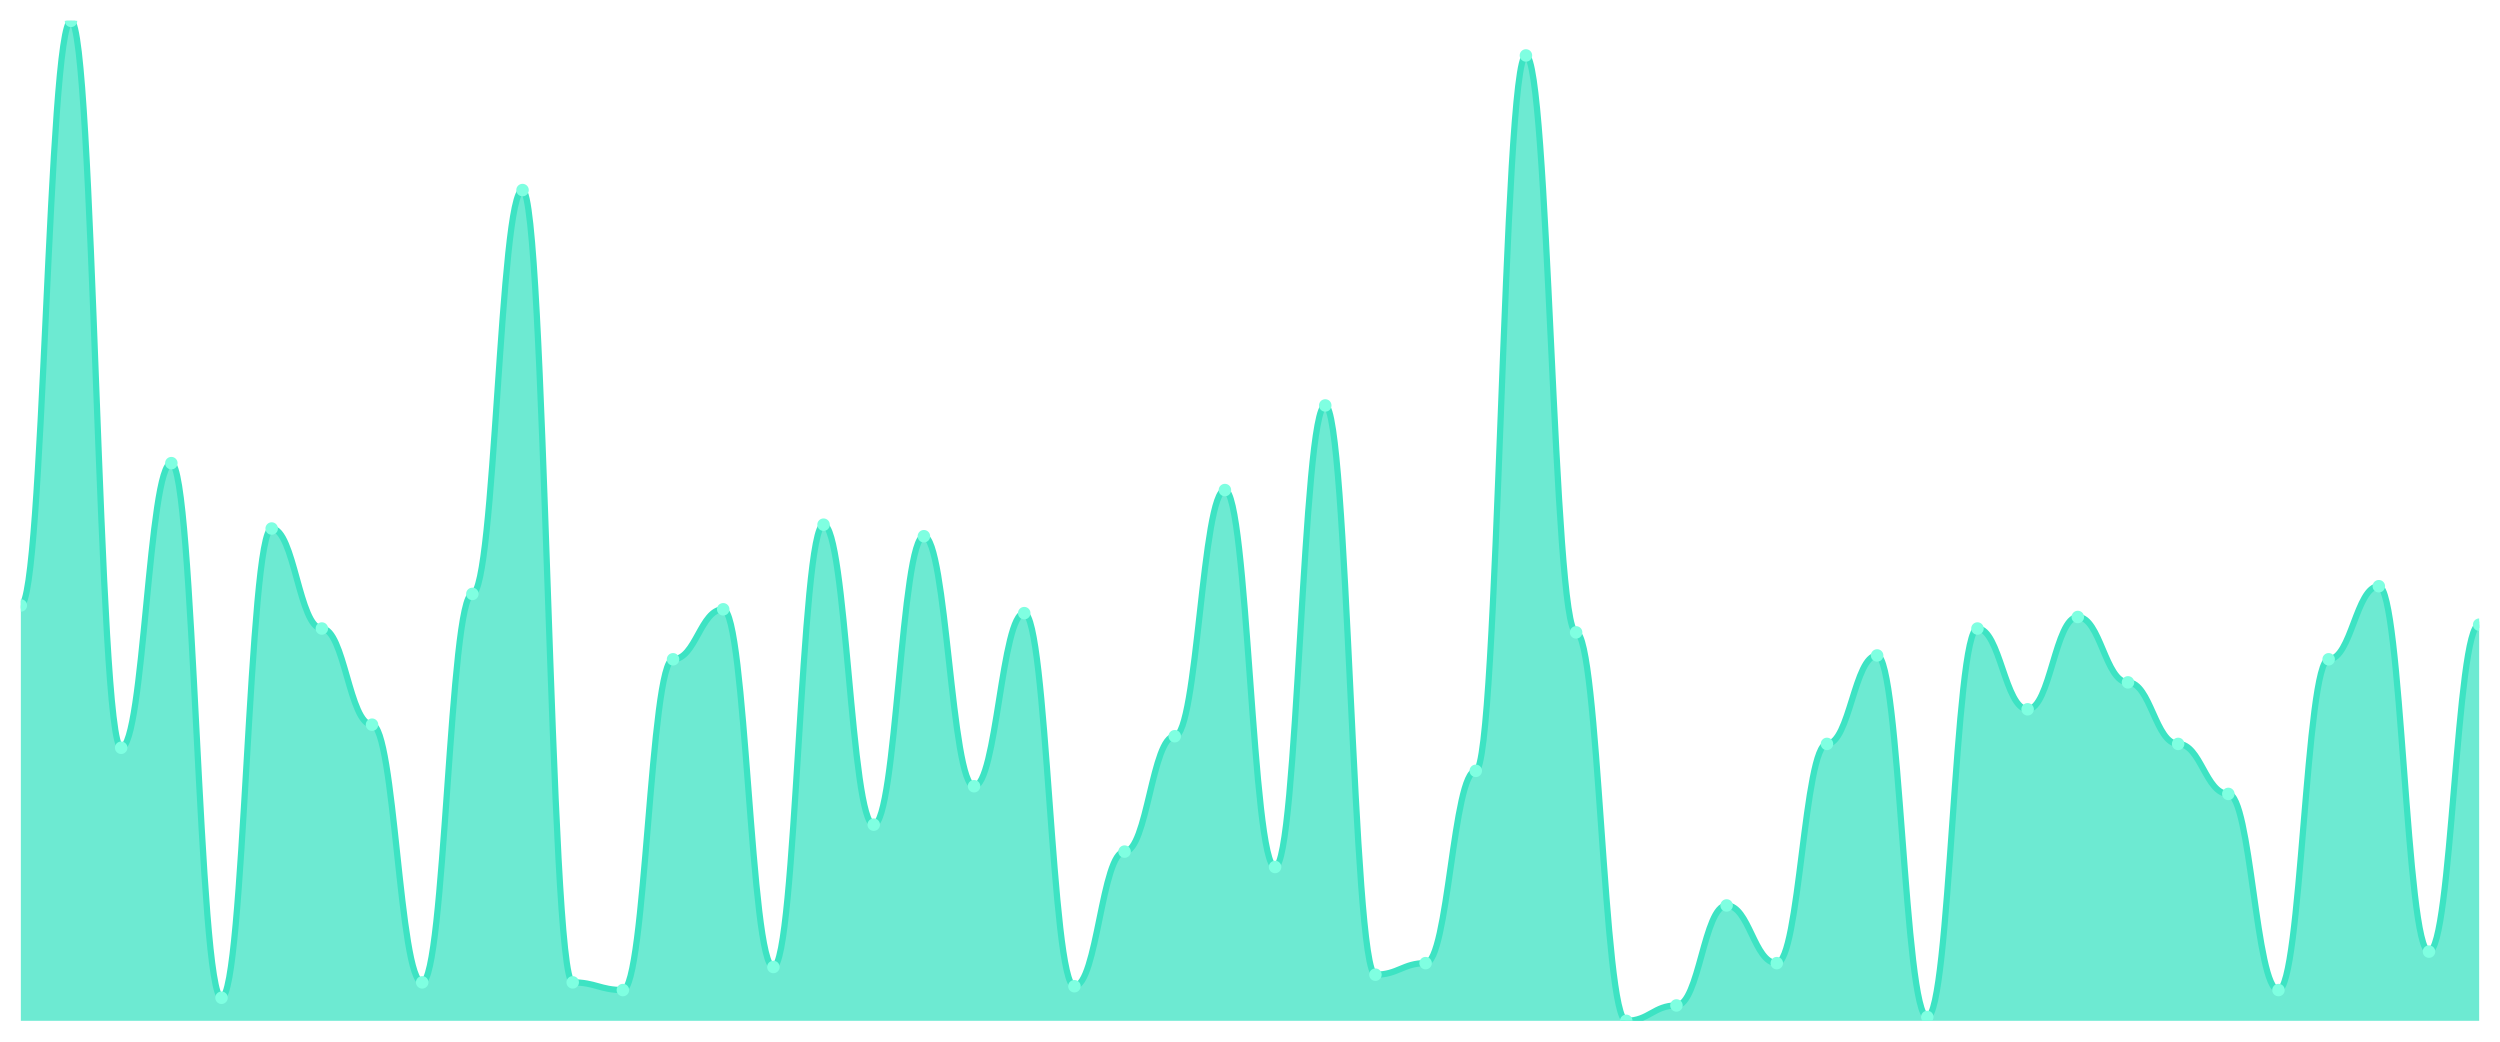
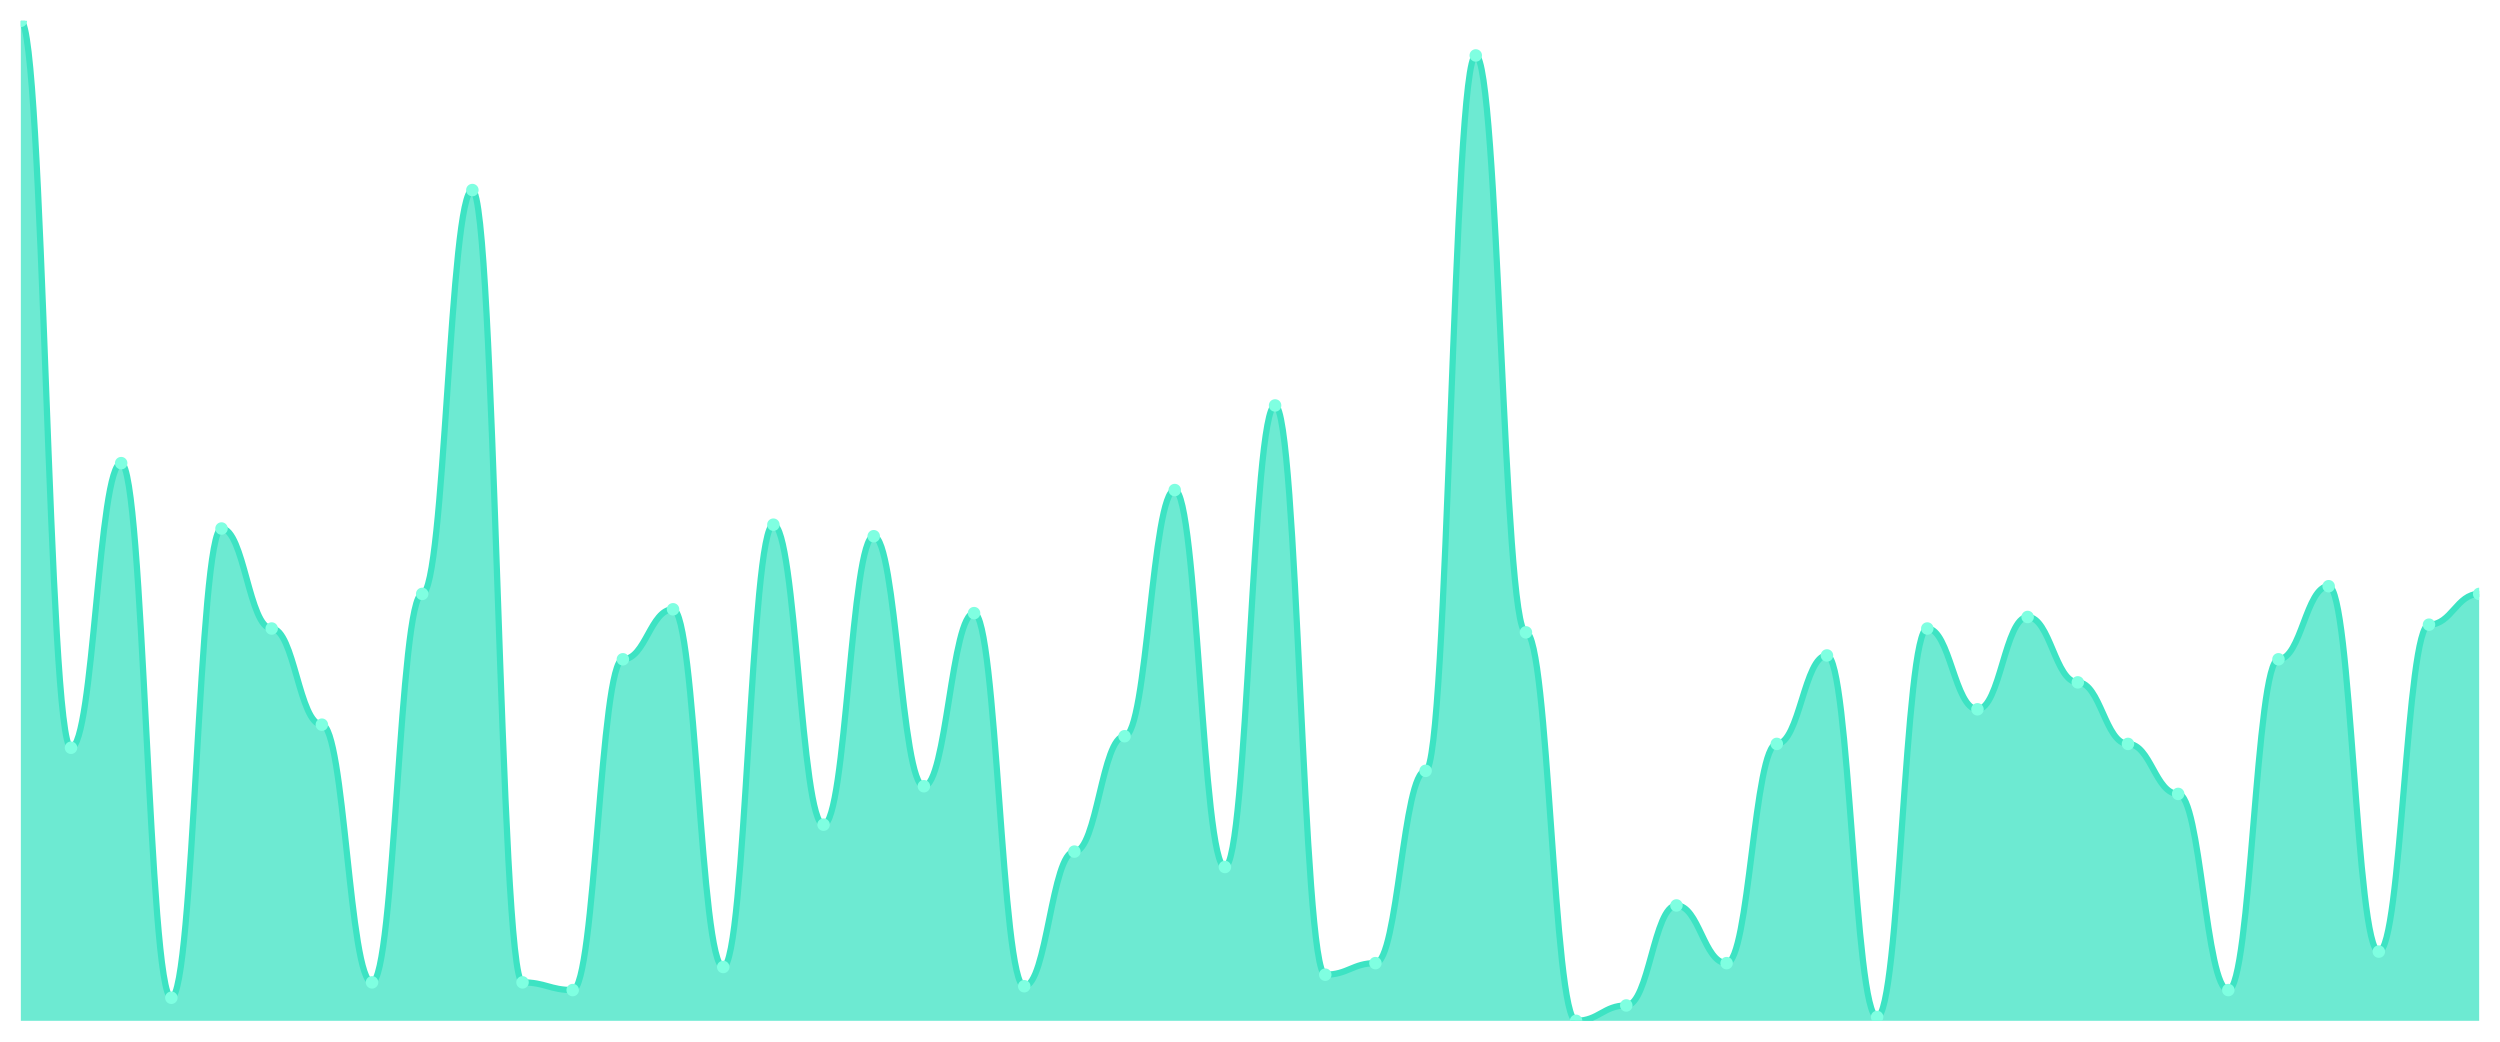
<svg xmlns="http://www.w3.org/2000/svg" viewBox="0 0 1200 500" width="1200" height="500">
  <defs>
    <clipPath id="c">
      <rect x="10" y="10" width="1180" height="480" />
    </clipPath>
  </defs>
  <rect width="1200" height="500" fill="none" />
  <g clip-path="url(#c)">
-     <path d="M 10,490 L 10,290.615 C 20.837,290.615 23.245,10 34.082,10 C 44.918,10 47.327,358.923 58.163,358.923 C 69,358.923 71.408,222.308 82.245,222.308 C 93.082,222.308 95.49,478.923 106.327,478.923 C 117.163,478.923 119.571,253.692 130.408,253.692 C 141.245,253.692 143.653,301.692 154.49,301.692 C 165.327,301.692 167.735,347.846 178.571,347.846 C 189.408,347.846 191.816,471.538 202.653,471.538 C 213.49,471.538 215.898,285.077 226.735,285.077 C 237.571,285.077 239.98,91.231 250.816,91.231 C 261.653,91.231 264.061,471.538 274.898,471.538 C 285.735,471.538 288.143,475.231 298.98,475.231 C 309.816,475.231 312.224,316.462 323.061,316.462 C 333.898,316.462 336.306,292.462 347.143,292.462 C 357.98,292.462 360.388,464.154 371.224,464.154 C 382.061,464.154 384.469,251.846 395.306,251.846 C 406.143,251.846 408.551,395.846 419.388,395.846 C 430.224,395.846 432.633,257.385 443.469,257.385 C 454.306,257.385 456.714,377.385 467.551,377.385 C 478.388,377.385 480.796,294.308 491.633,294.308 C 502.469,294.308 504.878,473.385 515.714,473.385 C 526.551,473.385 528.959,408.769 539.796,408.769 C 550.633,408.769 553.041,353.385 563.878,353.385 C 574.714,353.385 577.122,235.231 587.959,235.231 C 598.796,235.231 601.204,416.154 612.041,416.154 C 622.878,416.154 625.286,194.615 636.122,194.615 C 646.959,194.615 649.367,467.846 660.204,467.846 C 671.041,467.846 673.449,462.308 684.286,462.308 C 695.122,462.308 697.531,370 708.367,370 C 719.204,370 721.612,26.615 732.449,26.615 C 743.286,26.615 745.694,303.538 756.531,303.538 C 767.367,303.538 769.776,490 780.612,490 C 791.449,490 793.857,482.615 804.694,482.615 C 815.531,482.615 817.939,434.615 828.776,434.615 C 839.612,434.615 842.02,462.308 852.857,462.308 C 863.694,462.308 866.102,357.077 876.939,357.077 C 887.776,357.077 890.184,314.615 901.02,314.615 C 911.857,314.615 914.265,488.154 925.102,488.154 C 935.939,488.154 938.347,301.692 949.184,301.692 C 960.02,301.692 962.429,340.462 973.265,340.462 C 984.102,340.462 986.51,296.154 997.347,296.154 C 1008.184,296.154 1010.592,327.538 1021.429,327.538 C 1032.265,327.538 1034.673,357.077 1045.51,357.077 C 1056.347,357.077 1058.755,381.077 1069.592,381.077 C 1080.429,381.077 1082.837,475.231 1093.673,475.231 C 1104.51,475.231 1106.918,316.462 1117.755,316.462 C 1128.592,316.462 1131,281.385 1141.837,281.385 C 1152.673,281.385 1155.082,456.769 1165.918,456.769 C 1176.755,456.769 1179.163,299.846 1190,299.846 L 1190,490 Z" fill="rgba(61,227,195,0.75)" />
-     <path d="M 10,290.615 C 20.837,290.615 23.245,10 34.082,10 C 44.918,10 47.327,358.923 58.163,358.923 C 69,358.923 71.408,222.308 82.245,222.308 C 93.082,222.308 95.49,478.923 106.327,478.923 C 117.163,478.923 119.571,253.692 130.408,253.692 C 141.245,253.692 143.653,301.692 154.49,301.692 C 165.327,301.692 167.735,347.846 178.571,347.846 C 189.408,347.846 191.816,471.538 202.653,471.538 C 213.49,471.538 215.898,285.077 226.735,285.077 C 237.571,285.077 239.98,91.231 250.816,91.231 C 261.653,91.231 264.061,471.538 274.898,471.538 C 285.735,471.538 288.143,475.231 298.98,475.231 C 309.816,475.231 312.224,316.462 323.061,316.462 C 333.898,316.462 336.306,292.462 347.143,292.462 C 357.98,292.462 360.388,464.154 371.224,464.154 C 382.061,464.154 384.469,251.846 395.306,251.846 C 406.143,251.846 408.551,395.846 419.388,395.846 C 430.224,395.846 432.633,257.385 443.469,257.385 C 454.306,257.385 456.714,377.385 467.551,377.385 C 478.388,377.385 480.796,294.308 491.633,294.308 C 502.469,294.308 504.878,473.385 515.714,473.385 C 526.551,473.385 528.959,408.769 539.796,408.769 C 550.633,408.769 553.041,353.385 563.878,353.385 C 574.714,353.385 577.122,235.231 587.959,235.231 C 598.796,235.231 601.204,416.154 612.041,416.154 C 622.878,416.154 625.286,194.615 636.122,194.615 C 646.959,194.615 649.367,467.846 660.204,467.846 C 671.041,467.846 673.449,462.308 684.286,462.308 C 695.122,462.308 697.531,370 708.367,370 C 719.204,370 721.612,26.615 732.449,26.615 C 743.286,26.615 745.694,303.538 756.531,303.538 C 767.367,303.538 769.776,490 780.612,490 C 791.449,490 793.857,482.615 804.694,482.615 C 815.531,482.615 817.939,434.615 828.776,434.615 C 839.612,434.615 842.02,462.308 852.857,462.308 C 863.694,462.308 866.102,357.077 876.939,357.077 C 887.776,357.077 890.184,314.615 901.02,314.615 C 911.857,314.615 914.265,488.154 925.102,488.154 C 935.939,488.154 938.347,301.692 949.184,301.692 C 960.02,301.692 962.429,340.462 973.265,340.462 C 984.102,340.462 986.51,296.154 997.347,296.154 C 1008.184,296.154 1010.592,327.538 1021.429,327.538 C 1032.265,327.538 1034.673,357.077 1045.51,357.077 C 1056.347,357.077 1058.755,381.077 1069.592,381.077 C 1080.429,381.077 1082.837,475.231 1093.673,475.231 C 1104.51,475.231 1106.918,316.462 1117.755,316.462 C 1128.592,316.462 1131,281.385 1141.837,281.385 C 1152.673,281.385 1155.082,456.769 1165.918,456.769 C 1176.755,456.769 1179.163,299.846 1190,299.846" fill="none" stroke="#3de3c3" stroke-width="3" stroke-linecap="round" stroke-linejoin="round" />
-     <circle cx="10" cy="290.615" r="3" fill="#7fffe1" />
-     <circle cx="34.082" cy="10" r="3" fill="#7fffe1" />
-     <circle cx="58.163" cy="358.923" r="3" fill="#7fffe1" />
-     <circle cx="82.245" cy="222.308" r="3" fill="#7fffe1" />
-     <circle cx="106.327" cy="478.923" r="3" fill="#7fffe1" />
-     <circle cx="130.408" cy="253.692" r="3" fill="#7fffe1" />
-     <circle cx="154.49" cy="301.692" r="3" fill="#7fffe1" />
-     <circle cx="178.571" cy="347.846" r="3" fill="#7fffe1" />
-     <circle cx="202.653" cy="471.538" r="3" fill="#7fffe1" />
-     <circle cx="226.735" cy="285.077" r="3" fill="#7fffe1" />
-     <circle cx="250.816" cy="91.231" r="3" fill="#7fffe1" />
-     <circle cx="274.898" cy="471.538" r="3" fill="#7fffe1" />
-     <circle cx="298.98" cy="475.231" r="3" fill="#7fffe1" />
-     <circle cx="323.061" cy="316.462" r="3" fill="#7fffe1" />
-     <circle cx="347.143" cy="292.462" r="3" fill="#7fffe1" />
-     <circle cx="371.224" cy="464.154" r="3" fill="#7fffe1" />
-     <circle cx="395.306" cy="251.846" r="3" fill="#7fffe1" />
-     <circle cx="419.388" cy="395.846" r="3" fill="#7fffe1" />
-     <circle cx="443.469" cy="257.385" r="3" fill="#7fffe1" />
-     <circle cx="467.551" cy="377.385" r="3" fill="#7fffe1" />
-     <circle cx="491.633" cy="294.308" r="3" fill="#7fffe1" />
-     <circle cx="515.714" cy="473.385" r="3" fill="#7fffe1" />
-     <circle cx="539.796" cy="408.769" r="3" fill="#7fffe1" />
-     <circle cx="563.878" cy="353.385" r="3" fill="#7fffe1" />
-     <circle cx="587.959" cy="235.231" r="3" fill="#7fffe1" />
-     <circle cx="612.041" cy="416.154" r="3" fill="#7fffe1" />
-     <circle cx="636.122" cy="194.615" r="3" fill="#7fffe1" />
-     <circle cx="660.204" cy="467.846" r="3" fill="#7fffe1" />
-     <circle cx="684.286" cy="462.308" r="3" fill="#7fffe1" />
-     <circle cx="708.367" cy="370" r="3" fill="#7fffe1" />
-     <circle cx="732.449" cy="26.615" r="3" fill="#7fffe1" />
-     <circle cx="756.531" cy="303.538" r="3" fill="#7fffe1" />
-     <circle cx="780.612" cy="490" r="3" fill="#7fffe1" />
-     <circle cx="804.694" cy="482.615" r="3" fill="#7fffe1" />
-     <circle cx="828.776" cy="434.615" r="3" fill="#7fffe1" />
-     <circle cx="852.857" cy="462.308" r="3" fill="#7fffe1" />
-     <circle cx="876.939" cy="357.077" r="3" fill="#7fffe1" />
-     <circle cx="901.02" cy="314.615" r="3" fill="#7fffe1" />
-     <circle cx="925.102" cy="488.154" r="3" fill="#7fffe1" />
-     <circle cx="949.184" cy="301.692" r="3" fill="#7fffe1" />
-     <circle cx="973.265" cy="340.462" r="3" fill="#7fffe1" />
-     <circle cx="997.347" cy="296.154" r="3" fill="#7fffe1" />
-     <circle cx="1021.429" cy="327.538" r="3" fill="#7fffe1" />
-     <circle cx="1045.51" cy="357.077" r="3" fill="#7fffe1" />
-     <circle cx="1069.592" cy="381.077" r="3" fill="#7fffe1" />
-     <circle cx="1093.673" cy="475.231" r="3" fill="#7fffe1" />
-     <circle cx="1117.755" cy="316.462" r="3" fill="#7fffe1" />
-     <circle cx="1141.837" cy="281.385" r="3" fill="#7fffe1" />
-     <circle cx="1165.918" cy="456.769" r="3" fill="#7fffe1" />
-     <circle cx="1190" cy="299.846" r="3" fill="#7fffe1" />
+     <path d="M 10,490 L 10,10 C 20.837,10 23.245,358.923 34.082,358.923 C 44.918,358.923 47.327,222.308 58.163,222.308 C 69,222.308 71.408,478.923 82.245,478.923 C 93.082,478.923 95.49,253.692 106.327,253.692 C 117.163,253.692 119.571,301.692 130.408,301.692 C 141.245,301.692 143.653,347.846 154.49,347.846 C 165.327,347.846 167.735,471.538 178.571,471.538 C 189.408,471.538 191.816,285.077 202.653,285.077 C 213.49,285.077 215.898,91.231 226.735,91.231 C 237.571,91.231 239.98,471.538 250.816,471.538 C 261.653,471.538 264.061,475.231 274.898,475.231 C 285.735,475.231 288.143,316.462 298.98,316.462 C 309.816,316.462 312.224,292.462 323.061,292.462 C 333.898,292.462 336.306,464.154 347.143,464.154 C 357.98,464.154 360.388,251.846 371.224,251.846 C 382.061,251.846 384.469,395.846 395.306,395.846 C 406.143,395.846 408.551,257.385 419.388,257.385 C 430.224,257.385 432.633,377.385 443.469,377.385 C 454.306,377.385 456.714,294.308 467.551,294.308 C 478.388,294.308 480.796,473.385 491.633,473.385 C 502.469,473.385 504.878,408.769 515.714,408.769 C 526.551,408.769 528.959,353.385 539.796,353.385 C 550.633,353.385 553.041,235.231 563.878,235.231 C 574.714,235.231 577.122,416.154 587.959,416.154 C 598.796,416.154 601.204,194.615 612.041,194.615 C 622.878,194.615 625.286,467.846 636.122,467.846 C 646.959,467.846 649.367,462.308 660.204,462.308 C 671.041,462.308 673.449,370 684.286,370 C 695.122,370 697.531,26.615 708.367,26.615 C 719.204,26.615 721.612,303.538 732.449,303.538 C 743.286,303.538 745.694,490 756.531,490 C 767.367,490 769.776,482.615 780.612,482.615 C 791.449,482.615 793.857,434.615 804.694,434.615 C 815.531,434.615 817.939,462.308 828.776,462.308 C 839.612,462.308 842.02,357.077 852.857,357.077 C 863.694,357.077 866.102,314.615 876.939,314.615 C 887.776,314.615 890.184,488.154 901.02,488.154 C 911.857,488.154 914.265,301.692 925.102,301.692 C 935.939,301.692 938.347,340.462 949.184,340.462 C 960.02,340.462 962.429,296.154 973.265,296.154 C 984.102,296.154 986.51,327.538 997.347,327.538 C 1008.184,327.538 1010.592,357.077 1021.429,357.077 C 1032.265,357.077 1034.673,381.077 1045.51,381.077 C 1056.347,381.077 1058.755,475.231 1069.592,475.231 C 1080.429,475.231 1082.837,316.462 1093.673,316.462 C 1104.51,316.462 1106.918,281.385 1117.755,281.385 C 1128.592,281.385 1131,456.769 1141.837,456.769 C 1152.673,456.769 1155.082,299.846 1165.918,299.846 C 1176.755,299.846 1179.163,285.077 1190,285.077 L 1190,490 Z" fill="rgba(61,227,195,0.75)" />
+     <path d="M 10,10 C 20.837,10 23.245,358.923 34.082,358.923 C 44.918,358.923 47.327,222.308 58.163,222.308 C 69,222.308 71.408,478.923 82.245,478.923 C 93.082,478.923 95.49,253.692 106.327,253.692 C 117.163,253.692 119.571,301.692 130.408,301.692 C 141.245,301.692 143.653,347.846 154.49,347.846 C 165.327,347.846 167.735,471.538 178.571,471.538 C 189.408,471.538 191.816,285.077 202.653,285.077 C 213.49,285.077 215.898,91.231 226.735,91.231 C 237.571,91.231 239.98,471.538 250.816,471.538 C 261.653,471.538 264.061,475.231 274.898,475.231 C 285.735,475.231 288.143,316.462 298.98,316.462 C 309.816,316.462 312.224,292.462 323.061,292.462 C 333.898,292.462 336.306,464.154 347.143,464.154 C 357.98,464.154 360.388,251.846 371.224,251.846 C 382.061,251.846 384.469,395.846 395.306,395.846 C 406.143,395.846 408.551,257.385 419.388,257.385 C 430.224,257.385 432.633,377.385 443.469,377.385 C 454.306,377.385 456.714,294.308 467.551,294.308 C 478.388,294.308 480.796,473.385 491.633,473.385 C 502.469,473.385 504.878,408.769 515.714,408.769 C 526.551,408.769 528.959,353.385 539.796,353.385 C 550.633,353.385 553.041,235.231 563.878,235.231 C 574.714,235.231 577.122,416.154 587.959,416.154 C 598.796,416.154 601.204,194.615 612.041,194.615 C 622.878,194.615 625.286,467.846 636.122,467.846 C 646.959,467.846 649.367,462.308 660.204,462.308 C 671.041,462.308 673.449,370 684.286,370 C 695.122,370 697.531,26.615 708.367,26.615 C 719.204,26.615 721.612,303.538 732.449,303.538 C 743.286,303.538 745.694,490 756.531,490 C 767.367,490 769.776,482.615 780.612,482.615 C 791.449,482.615 793.857,434.615 804.694,434.615 C 815.531,434.615 817.939,462.308 828.776,462.308 C 839.612,462.308 842.02,357.077 852.857,357.077 C 863.694,357.077 866.102,314.615 876.939,314.615 C 887.776,314.615 890.184,488.154 901.02,488.154 C 911.857,488.154 914.265,301.692 925.102,301.692 C 935.939,301.692 938.347,340.462 949.184,340.462 C 960.02,340.462 962.429,296.154 973.265,296.154 C 984.102,296.154 986.51,327.538 997.347,327.538 C 1008.184,327.538 1010.592,357.077 1021.429,357.077 C 1032.265,357.077 1034.673,381.077 1045.51,381.077 C 1056.347,381.077 1058.755,475.231 1069.592,475.231 C 1080.429,475.231 1082.837,316.462 1093.673,316.462 C 1104.51,316.462 1106.918,281.385 1117.755,281.385 C 1128.592,281.385 1131,456.769 1141.837,456.769 C 1152.673,456.769 1155.082,299.846 1165.918,299.846 C 1176.755,299.846 1179.163,285.077 1190,285.077" fill="none" stroke="#3de3c3" stroke-width="3" stroke-linecap="round" stroke-linejoin="round" />
+     <circle cx="10" cy="10" r="3" fill="#7fffe1" />
+     <circle cx="34.082" cy="358.923" r="3" fill="#7fffe1" />
+     <circle cx="58.163" cy="222.308" r="3" fill="#7fffe1" />
+     <circle cx="82.245" cy="478.923" r="3" fill="#7fffe1" />
+     <circle cx="106.327" cy="253.692" r="3" fill="#7fffe1" />
+     <circle cx="130.408" cy="301.692" r="3" fill="#7fffe1" />
+     <circle cx="154.49" cy="347.846" r="3" fill="#7fffe1" />
+     <circle cx="178.571" cy="471.538" r="3" fill="#7fffe1" />
+     <circle cx="202.653" cy="285.077" r="3" fill="#7fffe1" />
+     <circle cx="226.735" cy="91.231" r="3" fill="#7fffe1" />
+     <circle cx="250.816" cy="471.538" r="3" fill="#7fffe1" />
+     <circle cx="274.898" cy="475.231" r="3" fill="#7fffe1" />
+     <circle cx="298.98" cy="316.462" r="3" fill="#7fffe1" />
+     <circle cx="323.061" cy="292.462" r="3" fill="#7fffe1" />
+     <circle cx="347.143" cy="464.154" r="3" fill="#7fffe1" />
+     <circle cx="371.224" cy="251.846" r="3" fill="#7fffe1" />
+     <circle cx="395.306" cy="395.846" r="3" fill="#7fffe1" />
+     <circle cx="419.388" cy="257.385" r="3" fill="#7fffe1" />
+     <circle cx="443.469" cy="377.385" r="3" fill="#7fffe1" />
+     <circle cx="467.551" cy="294.308" r="3" fill="#7fffe1" />
+     <circle cx="491.633" cy="473.385" r="3" fill="#7fffe1" />
+     <circle cx="515.714" cy="408.769" r="3" fill="#7fffe1" />
+     <circle cx="539.796" cy="353.385" r="3" fill="#7fffe1" />
+     <circle cx="563.878" cy="235.231" r="3" fill="#7fffe1" />
+     <circle cx="587.959" cy="416.154" r="3" fill="#7fffe1" />
+     <circle cx="612.041" cy="194.615" r="3" fill="#7fffe1" />
+     <circle cx="636.122" cy="467.846" r="3" fill="#7fffe1" />
+     <circle cx="660.204" cy="462.308" r="3" fill="#7fffe1" />
+     <circle cx="684.286" cy="370" r="3" fill="#7fffe1" />
+     <circle cx="708.367" cy="26.615" r="3" fill="#7fffe1" />
+     <circle cx="732.449" cy="303.538" r="3" fill="#7fffe1" />
+     <circle cx="756.531" cy="490" r="3" fill="#7fffe1" />
+     <circle cx="780.612" cy="482.615" r="3" fill="#7fffe1" />
+     <circle cx="804.694" cy="434.615" r="3" fill="#7fffe1" />
+     <circle cx="828.776" cy="462.308" r="3" fill="#7fffe1" />
+     <circle cx="852.857" cy="357.077" r="3" fill="#7fffe1" />
+     <circle cx="876.939" cy="314.615" r="3" fill="#7fffe1" />
+     <circle cx="901.02" cy="488.154" r="3" fill="#7fffe1" />
+     <circle cx="925.102" cy="301.692" r="3" fill="#7fffe1" />
+     <circle cx="949.184" cy="340.462" r="3" fill="#7fffe1" />
+     <circle cx="973.265" cy="296.154" r="3" fill="#7fffe1" />
+     <circle cx="997.347" cy="327.538" r="3" fill="#7fffe1" />
+     <circle cx="1021.429" cy="357.077" r="3" fill="#7fffe1" />
+     <circle cx="1045.51" cy="381.077" r="3" fill="#7fffe1" />
+     <circle cx="1069.592" cy="475.231" r="3" fill="#7fffe1" />
+     <circle cx="1093.673" cy="316.462" r="3" fill="#7fffe1" />
+     <circle cx="1117.755" cy="281.385" r="3" fill="#7fffe1" />
+     <circle cx="1141.837" cy="456.769" r="3" fill="#7fffe1" />
+     <circle cx="1165.918" cy="299.846" r="3" fill="#7fffe1" />
+     <circle cx="1190" cy="285.077" r="3" fill="#7fffe1" />
  </g>
</svg>
